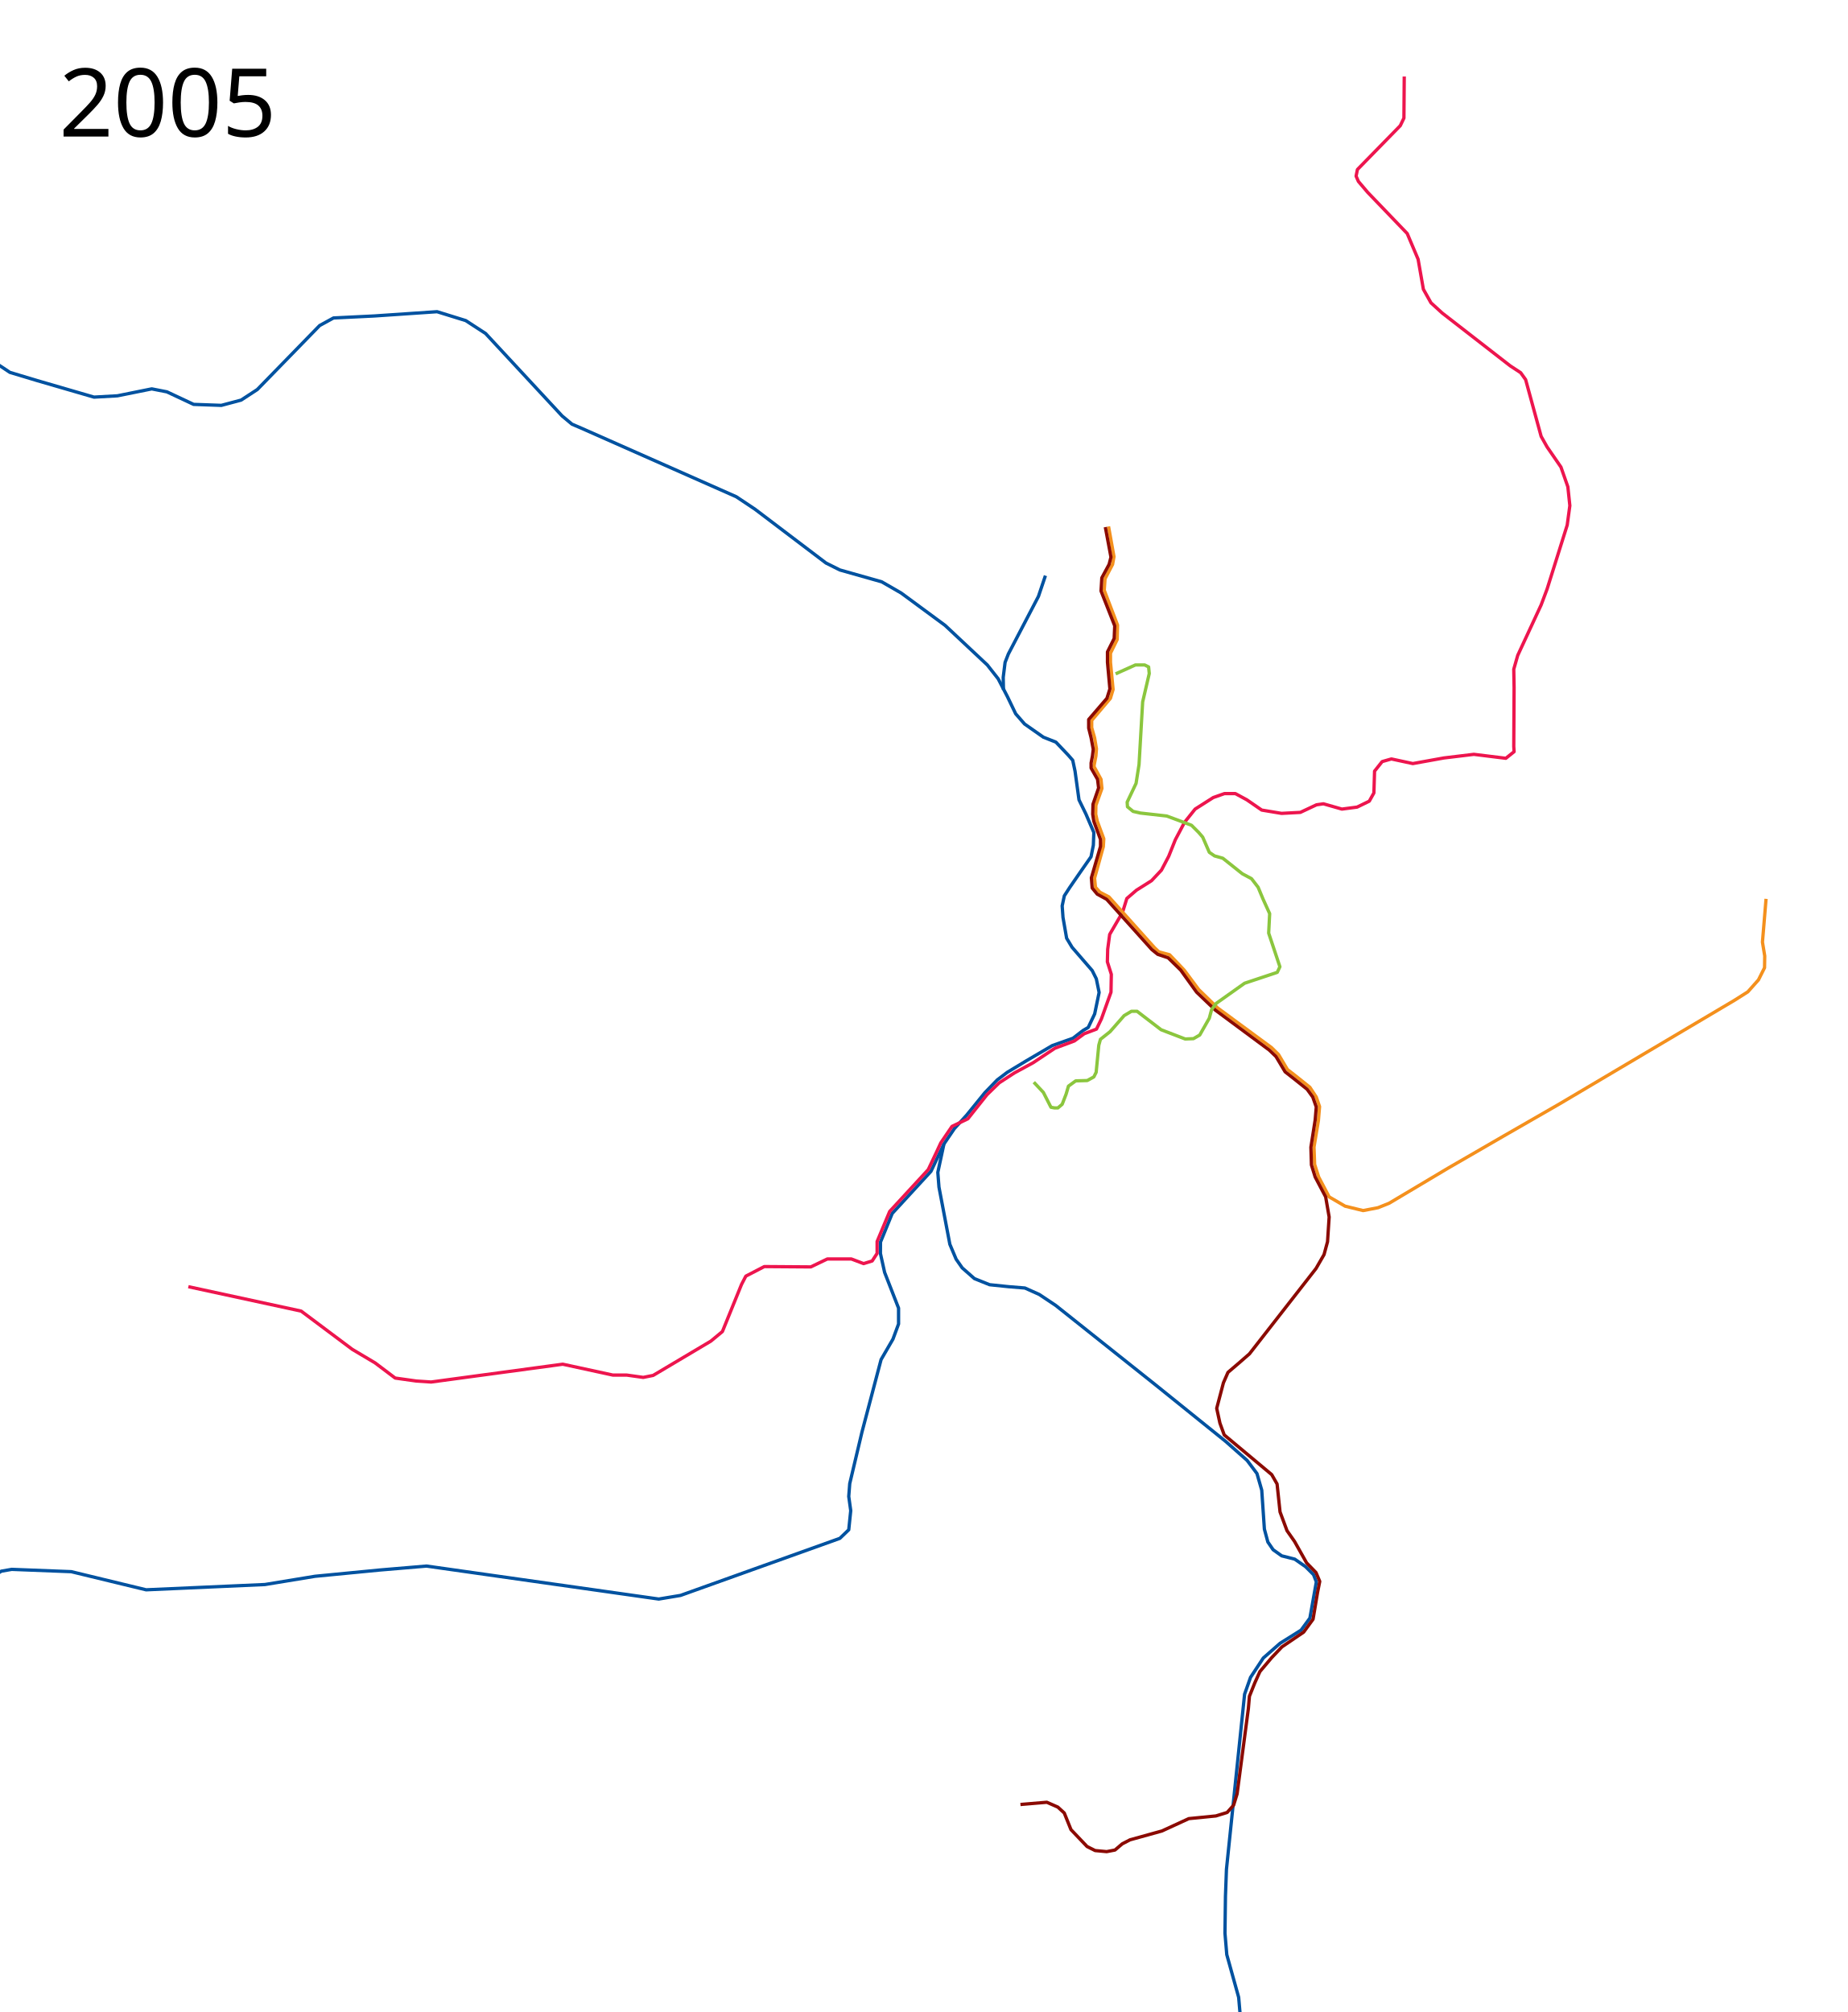
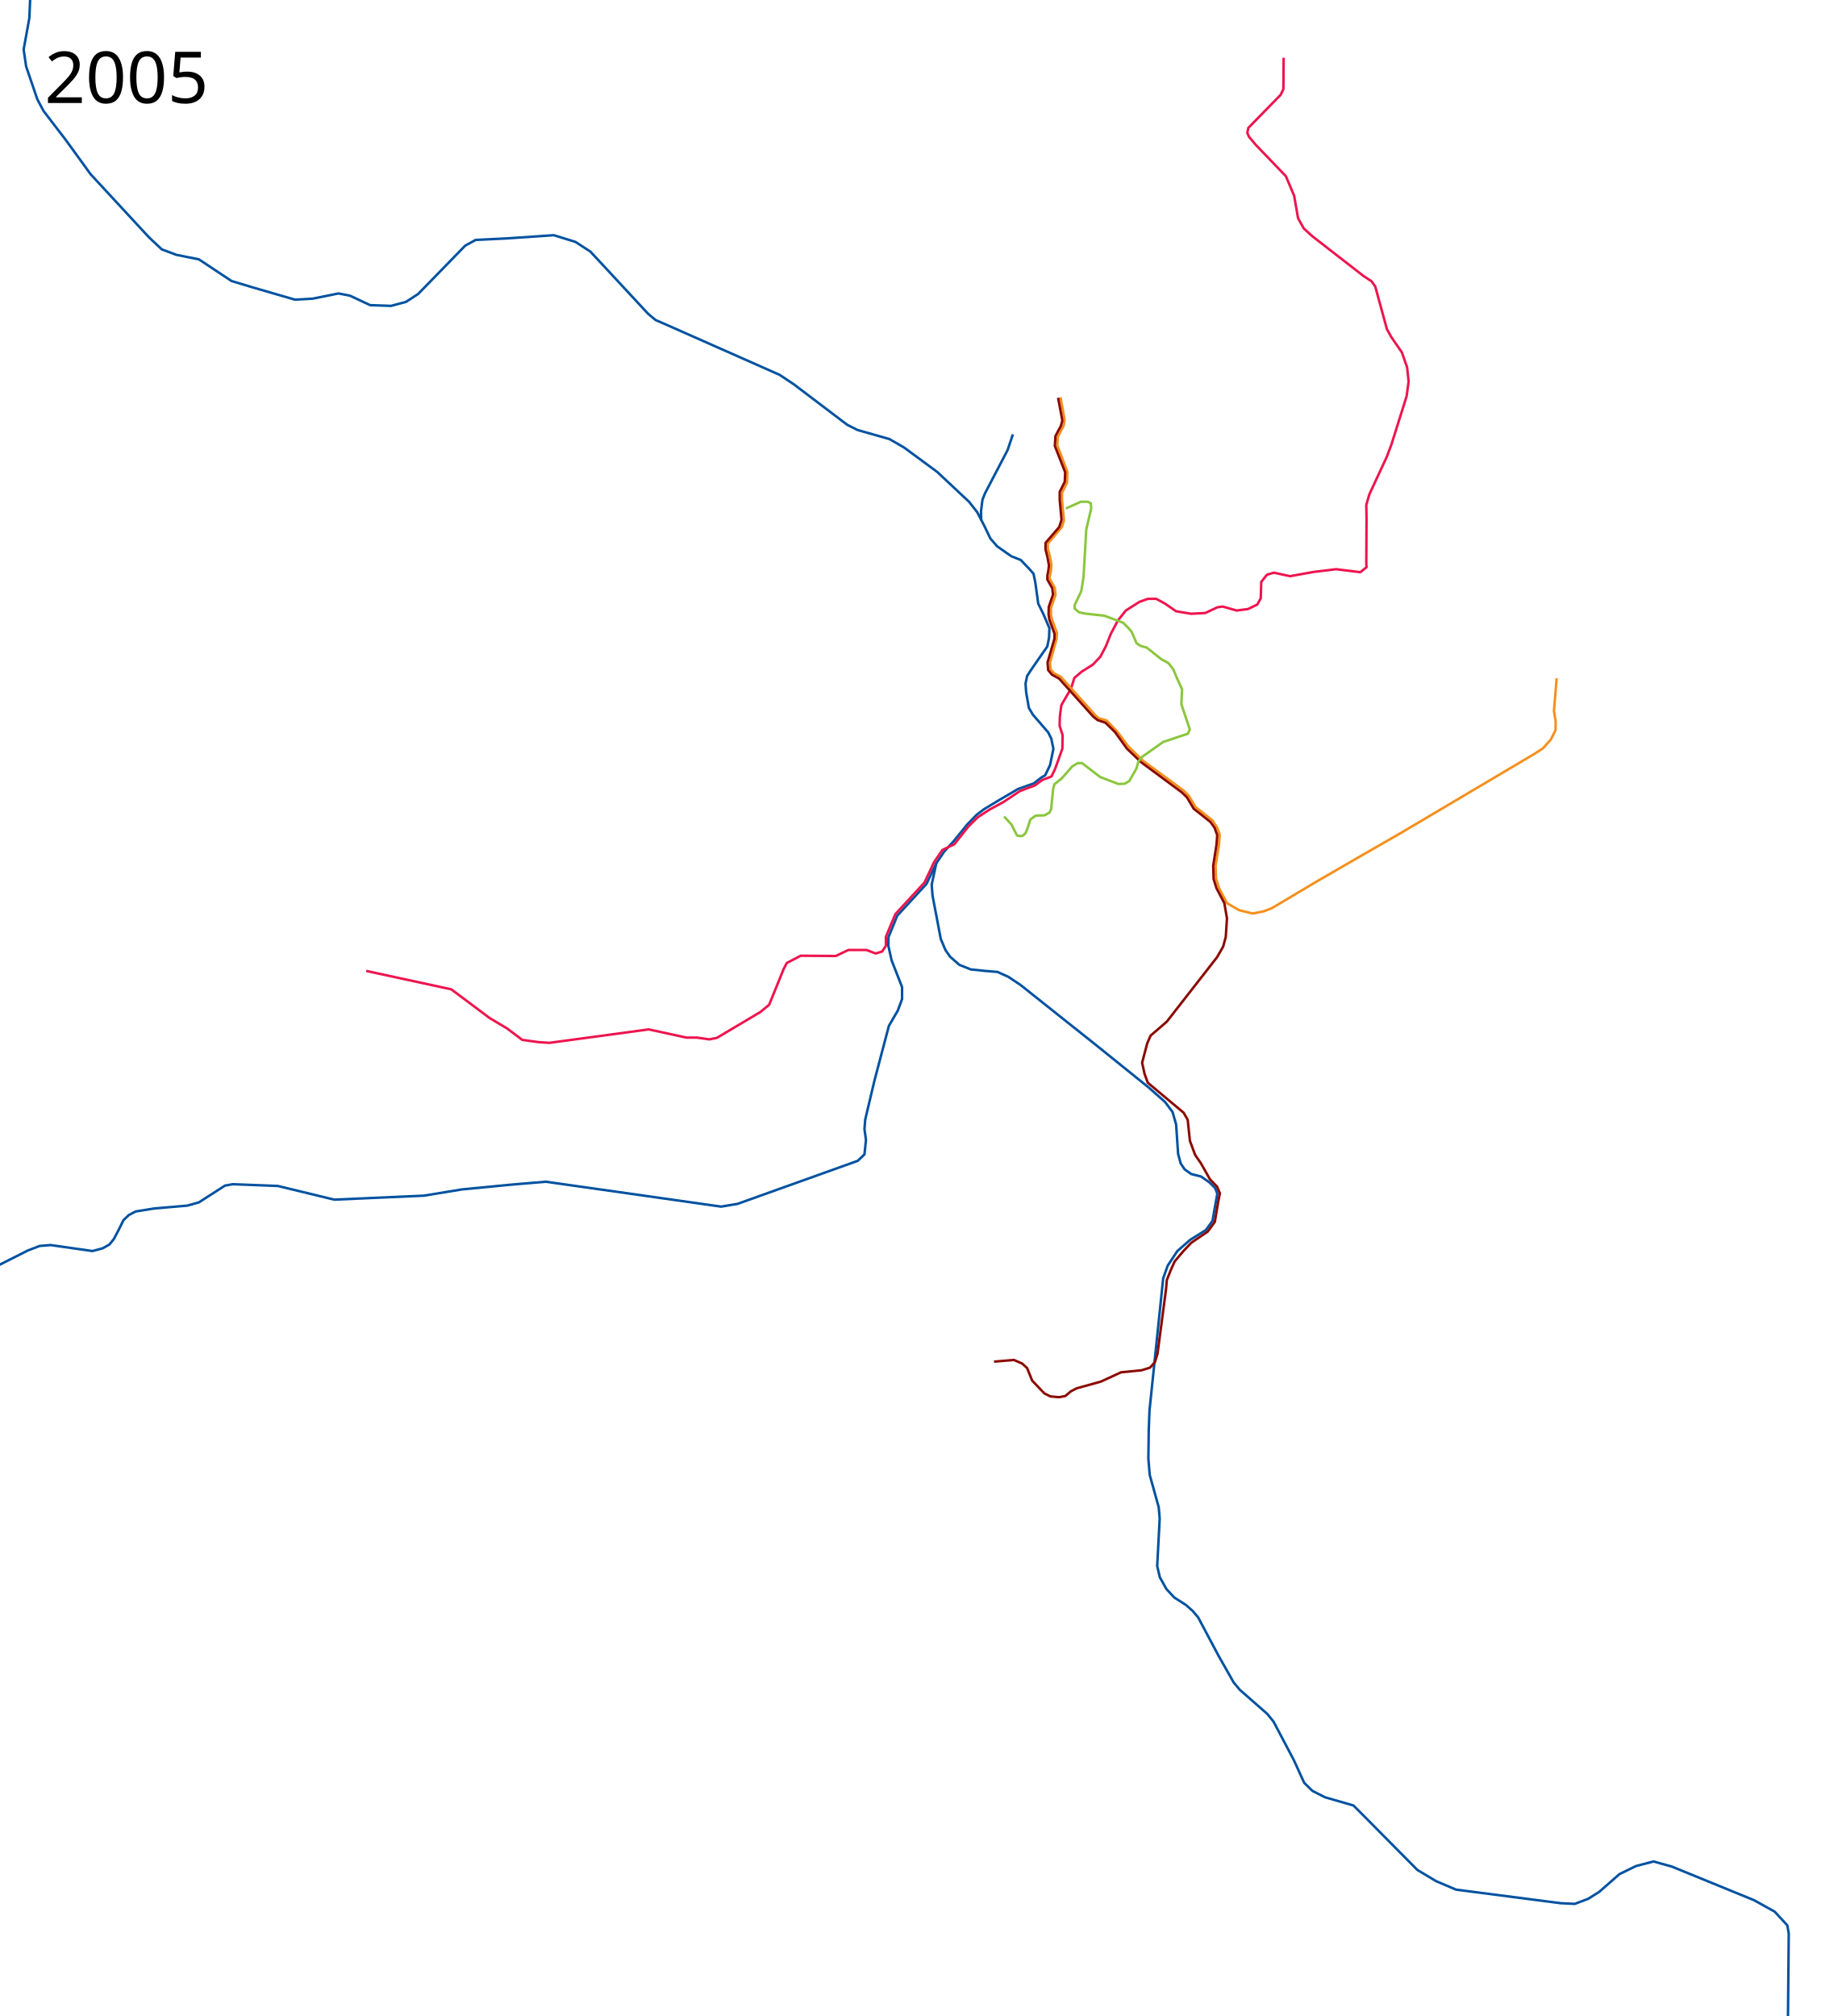
- <svg xmlns="http://www.w3.org/2000/svg" width="2800" height="3050">
+ <svg xmlns="http://www.w3.org/2000/svg" width="3700" height="4050" viewBox="-450 0 3700 4050">
  <path d="M1430.75 1734.25l-19.625 41.375-58.75 63.875-17.75 43.375-.125 17.25 6.375 28.75L1362 1983v24l-8.5 23-18 31-29 110-18.5 78-1.5 19.5 3 21.5-3 29-13.5 13-241.5 86.5-33 5.5-352-50-71 6-98 9.5-76 12.5-180 8-113.5-27.5-90.25-3.5L2 2381.75l-52.5 33.75-23.25 6.5-66.5 5.75-37.25 6-13.75 7.25-10.75 10.25-9.5 19.25-9.75 18.5-8.75 11-13.75 7.75-20.5 5.5-84-12-22 1.75-23.5 9-90.75 45.75-24.25 16-16.5 18.25-13.565 23.632-30.406 52.326-19.799 19.092-56.568 43.84-21.92 7.071-45.256 6.364-440.527 137.886-40.305 7.071-36.063 2.121-85.56-10.606-294.156-9.9-41.012 9.193-57.276 37.476-10.606 12.728-1.415 14.142 4.95 21.214 6.364 18.384-1.414 27.578-39.598 82.731-22.628 38.891-21.92 19.092-21.213 11.314-24.042 2.828-113.844-24.042-40.305-26.163-16.263-21.213-43.841-61.518-15.556-12.728-52.326-19.092-33.234-22.627-27.577-14.85-30.406-4.242-32.527 6.364-26.87 12.728-29.699 25.456-507.702 474.468-167.584 156.27-9.9 12.729-2.121 15.556 2.828 15.556 12.728 17.678" fill="none" stroke="#0052a0" stroke-width="5" stroke-linejoin="round" />
  <path d="M-165.5-1230.5l4 253.5-5.5 51 6 46.5-1.5 14-12 38L-190-799l-19 33-28.5 32.5-24 48-24 23-36 57.5-26.5 18-12 18.5-4 36-10 25-15.5 18-14.5 58-8 36-44 66-15 33.5-5 19.5 1.5 38 5.5 36.5 14.5 35 31.5 45.5 31.5 37.5 6.5 24-3 24.5-3 71.5-11.5 63.5 5 34 22.5 66 12.5 23.5 44.5 58 50 69 117 126.5 26 24.5 29.5 11 45 9L15 564.5 56.5 577l86 25 35.5-2 52-10.5 23 4.5 40.5 19 42 1.5 30-8 24.5-16 94.5-97 21-11.5 61.5-3 95.5-6.5L706 486l30 19.5 116 125 15 12.5 14 6 235 104 28.5 19 107.5 81.5 21 10.5 63.5 18 29.5 17 66.5 49 64 60 16.5 21 14 27 12.5 26 13.5 15.5 28.5 20 19 7.5 18.5 19.5 7 8 3.5 16.5 6 43.5 10.5 21.5 12 28-.75 19.25-3.5 17.5-16.75 24-15.5 22.5-8.25 12.75-3.25 15.25 1.25 17.5 5.5 31.5L1625 1436l30.5 35.25 6.25 12.5 4.25 20.75-6.75 32.5-9.75 20.5-7.875 4.625-15.25 11.75L1595 1585l-39 22.875-29.375 17.75-15 11.375-18.75 19.375-27.625 34L1446.5 1711l-15.75 23.25-9.25 43 1.75 22.25 16.5 86.75 9.5 22.5 9.25 13.25 18.5 16.25 23 9.25 29 3 24.5 2 21.75 9.75 24.75 16.5 152 121 105.75 85.25 32.5 28.75 15 20 7.25 25.25 4 59 5.25 19.5 8 11.75 13 9.25 19.75 5 16.5 11.5 12 12 4.25 11-9.75 54.875-13.375 18.25-31.75 19.875-25.5 22.375-19.375 29.375-9 25.5-13.75 132.75-13.75 132.75-1.5 40.75-.75 56 2.75 32.5 18 64.75 2 23-5 95.25 5.25 22.5 13.25 23.75 15.75 17 23.75 15.25 13.75 12.25 10.5 12.5 41.5 78 29.75 52.5 12.75 15.25 54.5 47.75 12.75 15.5 41 77.75 20.757 45.54 16.617 16.263 25.103 12.728 57.275 16.617 18.031 18.031 110.309 111.37 37.83 22.627 39.952 16.97 210.01 27.224 28.285 1.414 27.223-10.253 22.274-14.142 40.305-35.355 33.234-16.264 35.356-9.192 36.77 10.253 165.109 67.529 41.365 22.98 25.456 27.578 2.829 16.263-1.415 157.332-2.828 131.875 9.546 30.406 28.991 89.449 3.182 24.748-2.828 20.506-19.092 43.841-78.135 149.907-5.657 22.627 1.414 11.668 1.768 12.02 12.02 18.739 17.678 14.142 76.721 58.336 14.496 17.678 6.364 14.142-1.06 23.334-11.314 55.508.707 14.496 4.95 15.91 22.627 33.941 4.596 16.263 13.789 108.541-2.475 14.143-31.466 96.873-13.435 18.385-19.446 9.192-59.75 13.435-21.214 12.021-13.788 17.324-13.789 28.638-10.606 23.688 1.06 21.567 6.01 19.092 13.436 15.203 22.627 13.435 87.328 47.73 95.106 84.499L3313 5434l22.5 6.5 65.5 5.5 24 10.5 86 74 19 23 12 26.5 42 133.5 3 18.5-5 32.5 4.5 21.5 84 285 8.5 22 10 11.5 21 20.5 10.5 19.5 1.5 19.5-26 152-5.5 17.5-13 16-63 43-17.5 20-92.5 105.5-16.5 10.5-32.5 9-17.5 13-175 188-18 25.5-11.5 22-5.5 26-1 25 3.5 23 60.5 168.5 79.5 227 28 34.5 67.5 83 40.5 27.5 51.5 19.5 164 43.5 814.5 230 28.5 4 32-6 61.5-30.5 18.5-8.5 14 2 23 11.5 10.5 14.5 10 20.5 22.5 48.5 89 115.5 20 16 16 10 27 8.5 156-5.5 17.5 6 38 25 25.5 8 20.5-2 30.5-15h16l35 20 139.5 35.5 39 14.5 25.5 15.5" fill="none" stroke="#0052a0" stroke-width="5" stroke-linejoin="round" />
  <path d="M2128.5 116l-.5 63-5.5 11.5-65 66.5-2 10 3.5 8 14 16.5 60 62.5 16.5 39 8 45.5L2169 459l17 15.5 103 80 16 10.5 7.5 10.5 23.5 86 9 16 21 30.5 10.5 30 3 28.5-4 29.5-30.5 97-9 24-35.5 76.5-6 21 .5 28-.5 89 .5 8-12.5 10-48.5-6-45.5 5.5-47 8.5-32.5-7-14 4-11.5 14.5-1 33-7 12.5-18.5 9-23 3-28-8-10.5 1.5-24.5 11.5-28.5 1.5-30-5-22.5-15.5-17.5-9.5H1856l-17 6-27.5 17.5-16 20-14 26.5-10 25-11 21-15 16-23 14.5-14.5 12.5-6.5 21-19.5 33.5-3 22.5-.5 19 6 19-.5 27-14.5 40.5-7.5 15.5-18.5 7-15 11-29.5 11-33 22-28.5 15.5-23 15-18.5 18-29 36.5-24 11.5-17 25-6 13-13 27.5-58.5 63.5-19 45.5v18l-7.5 11.5-13 4-18.5-7H1254l-25 12-70.5-.5-28 14.5-6.5 12.5-29 71.5-17.5 14.5-87.5 52-15 3-25-3.5h-21l-76-16.5-199.5 27-22.5-1.5-32-4.5-30.5-23-34.5-20.5-77.5-58-171-37" fill="none" stroke="#ed154e" stroke-width="5" stroke-linejoin="round" />
  <path d="M1680.263 798.027l8.255 45.847-2.128 11.702-11.415 21.777-1.22 17.344 20.17 52.881-.526 21.851-10.169 20.77v13.852l3.949 41.134-4.043 13.374-28.38 33.574v10.86l4.38 15.363 2.822 16.772-.789 10.745-2.465 12.734-.431 3.414 10.625 19.386 1.34 13.88-9.118 25.532-.263 13.47 2.346 10.575 9.882 26.655-.719 12.014-13.255 47.737 1.364 13.732 6.722 7.486 13.662 7.154 69.202 77.074 6.504 6.172 16.296 4.425 22.139 23.314 21.843 29.33 28.762 27.972 81.763 60.18 10.6 10.481 13.4 22.611 13.017 10.17 21.058 16.846 9.693 14.817 5 14.475-1.77 21.252-6.653 40.053.957 26.272 6.127 19.168 15.864 30.102 24.272 14.113 27.186 6.647 22.613-4.349 16.848-6.748 88.972-53.005 84.566-48.899 84.565-48.61 265.2-157.05 20.423-12.943 16.108-18.122 9.204-18.408.288-17.834-3.452-20.997 5.465-65.581" fill="none" stroke="#f4901d" stroke-width="5" stroke-linejoin="round" />
  <path d="M1675.407 799.034l8.542 45.56-2.847 10.982-10.983 20.34-1.22 19.931 20.745 52.882-.814 19.118-10.169 20.34v15.864l3.661 40.271-4.474 14.237-27.661 32.136v13.017l3.66 14.644 3.255 17.491-1.22 10.17-2.034 10.576v7.729l9.762 17.085 1.627 13.017-8.542 24.813-.407 15.051 1.627 10.576 10.17 27.661v10.577l-13.83 47.593 1.22 15.458 7.728 9.355 14.238 7.73 68.339 76.067 8.949 7.322 15.864 5.288 19.119 18.712 24 33.356 28.475 27.254 81.762 60.61 10.17 9.763 13.83 23.187 13.017 10.17 20.34 16.27 8.541 11.797 5.289 15.05-1.627 19.526-6.509 41.492.814 26.847 5.695 18.305 15.864 30.102 5.288 30.508-2.44 37.424-5.289 19.526-12.203 21.152-100.881 129.356-15.865 13.83-16.678 14.238-6.915 15.864-10.17 38.644 4.882 22.373 6.508 17.898 49.627 41.492 22.373 18.712 8.136 14.237 4.474 42.305 10.577 28.475 11.39 16.271 18.305 32.542 14.237 14.644 5.695 13.424-3.254 16.271-6.916 41.085-14.237 19.525-32.95 22.373-15.457 16.272-17.898 21.152-7.729 17.085-8.136 20.339-1.627 18.712-17.084 129.356-5.289 17.084-9.762 10.983-17.085 5.289-41.085 4.067-40.678 18.712L1712.83 2789l-11.796 6.102-10.983 9.356-12.61 2.44-17.492-1.627-12.203-6.102-24.407-25.627-10.17-25.22-9.762-8.95-16.678-7.321-39.967 3.382" fill="none" stroke="#8b0a02" stroke-width="5" stroke-linejoin="round" />
  <path d="M1691 1021.5l30-13.5h14l6 3 1 10-10 43-5.5 95-4.5 28.5-13.5 28.5.5 7 8.5 7 11 2.5 40 4.5 37.5 14 11 11 6 7 10 23 8 5.5 12.5 3.5 29.5 23.5 14 7.5 10 13 7.5 18 10 22-1.5 29.5 17 51-4 8.5-49.5 16.5-43 30.5-7 9.5-3.5 13-14.5 25.5-9.5 5.5-12.5.5-36.5-14-36.5-28h-8.5l-11 6.5-21.5 24.5-14.5 11.5-2.5 9-4 41-3.5 7-10 5.5-17.5.5-11 8-3.5 12-6 15.5-6.5 5.5h-5l-5.5-1-11.5-22.5-14.5-15.5" fill="none" stroke="#8bc63e" stroke-width="5" stroke-linejoin="round" />
-   <text x="89.453" y="206.961" style="line-height:125%;-inkscape-font-specification:Sans" font-weight="400" font-size="144px" font-family="Sans" letter-spacing="0" word-spacing="0">
-     <tspan x="89.453" y="206.961">2005</tspan>
+   <text x="-360.547" y="206.961" style="line-height:125%;-inkscape-font-specification:Sans" font-weight="400" font-size="144px" font-family="Sans" letter-spacing="0" word-spacing="0">
+     <tspan x="-360.547" y="206.961">2005</tspan>
  </text>
  <path d="M1520.987 1045.855l-.354-19.092 2.829-22.627 4.95-12.728 45.608-87.328 10.606-31.466" fill="none" stroke="#0052a0" stroke-width="5" stroke-linejoin="round" />
</svg>
